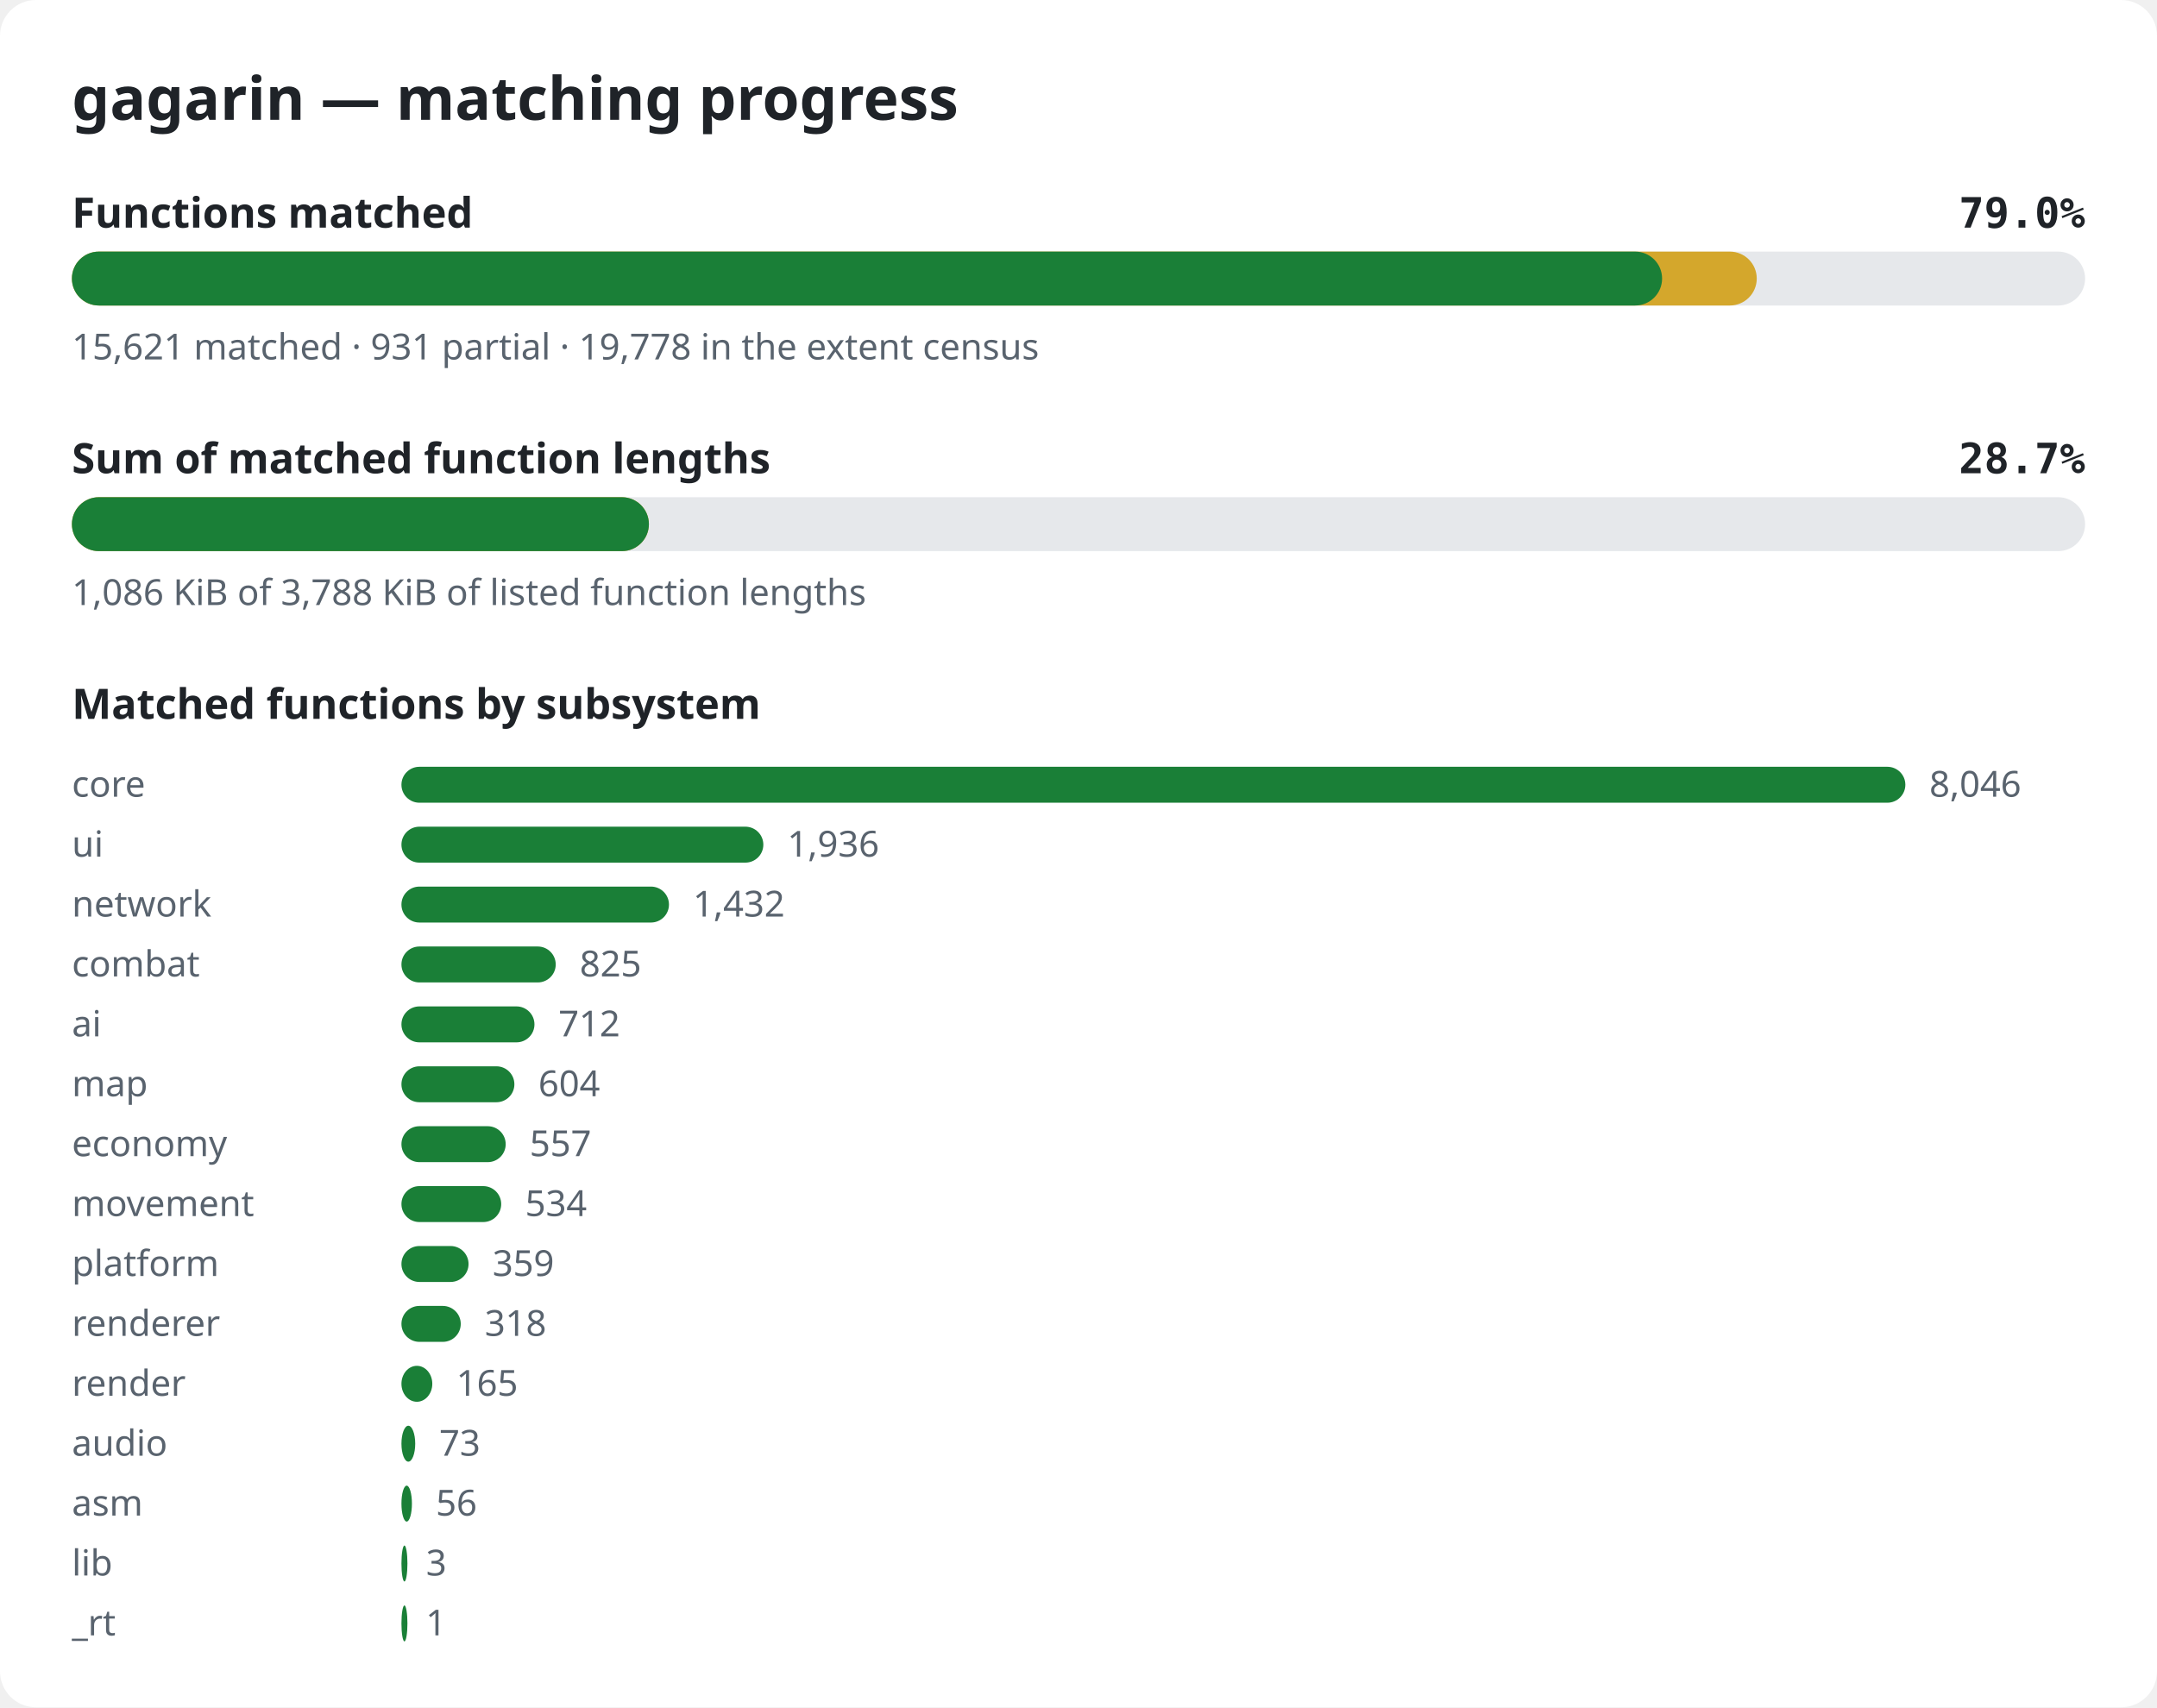
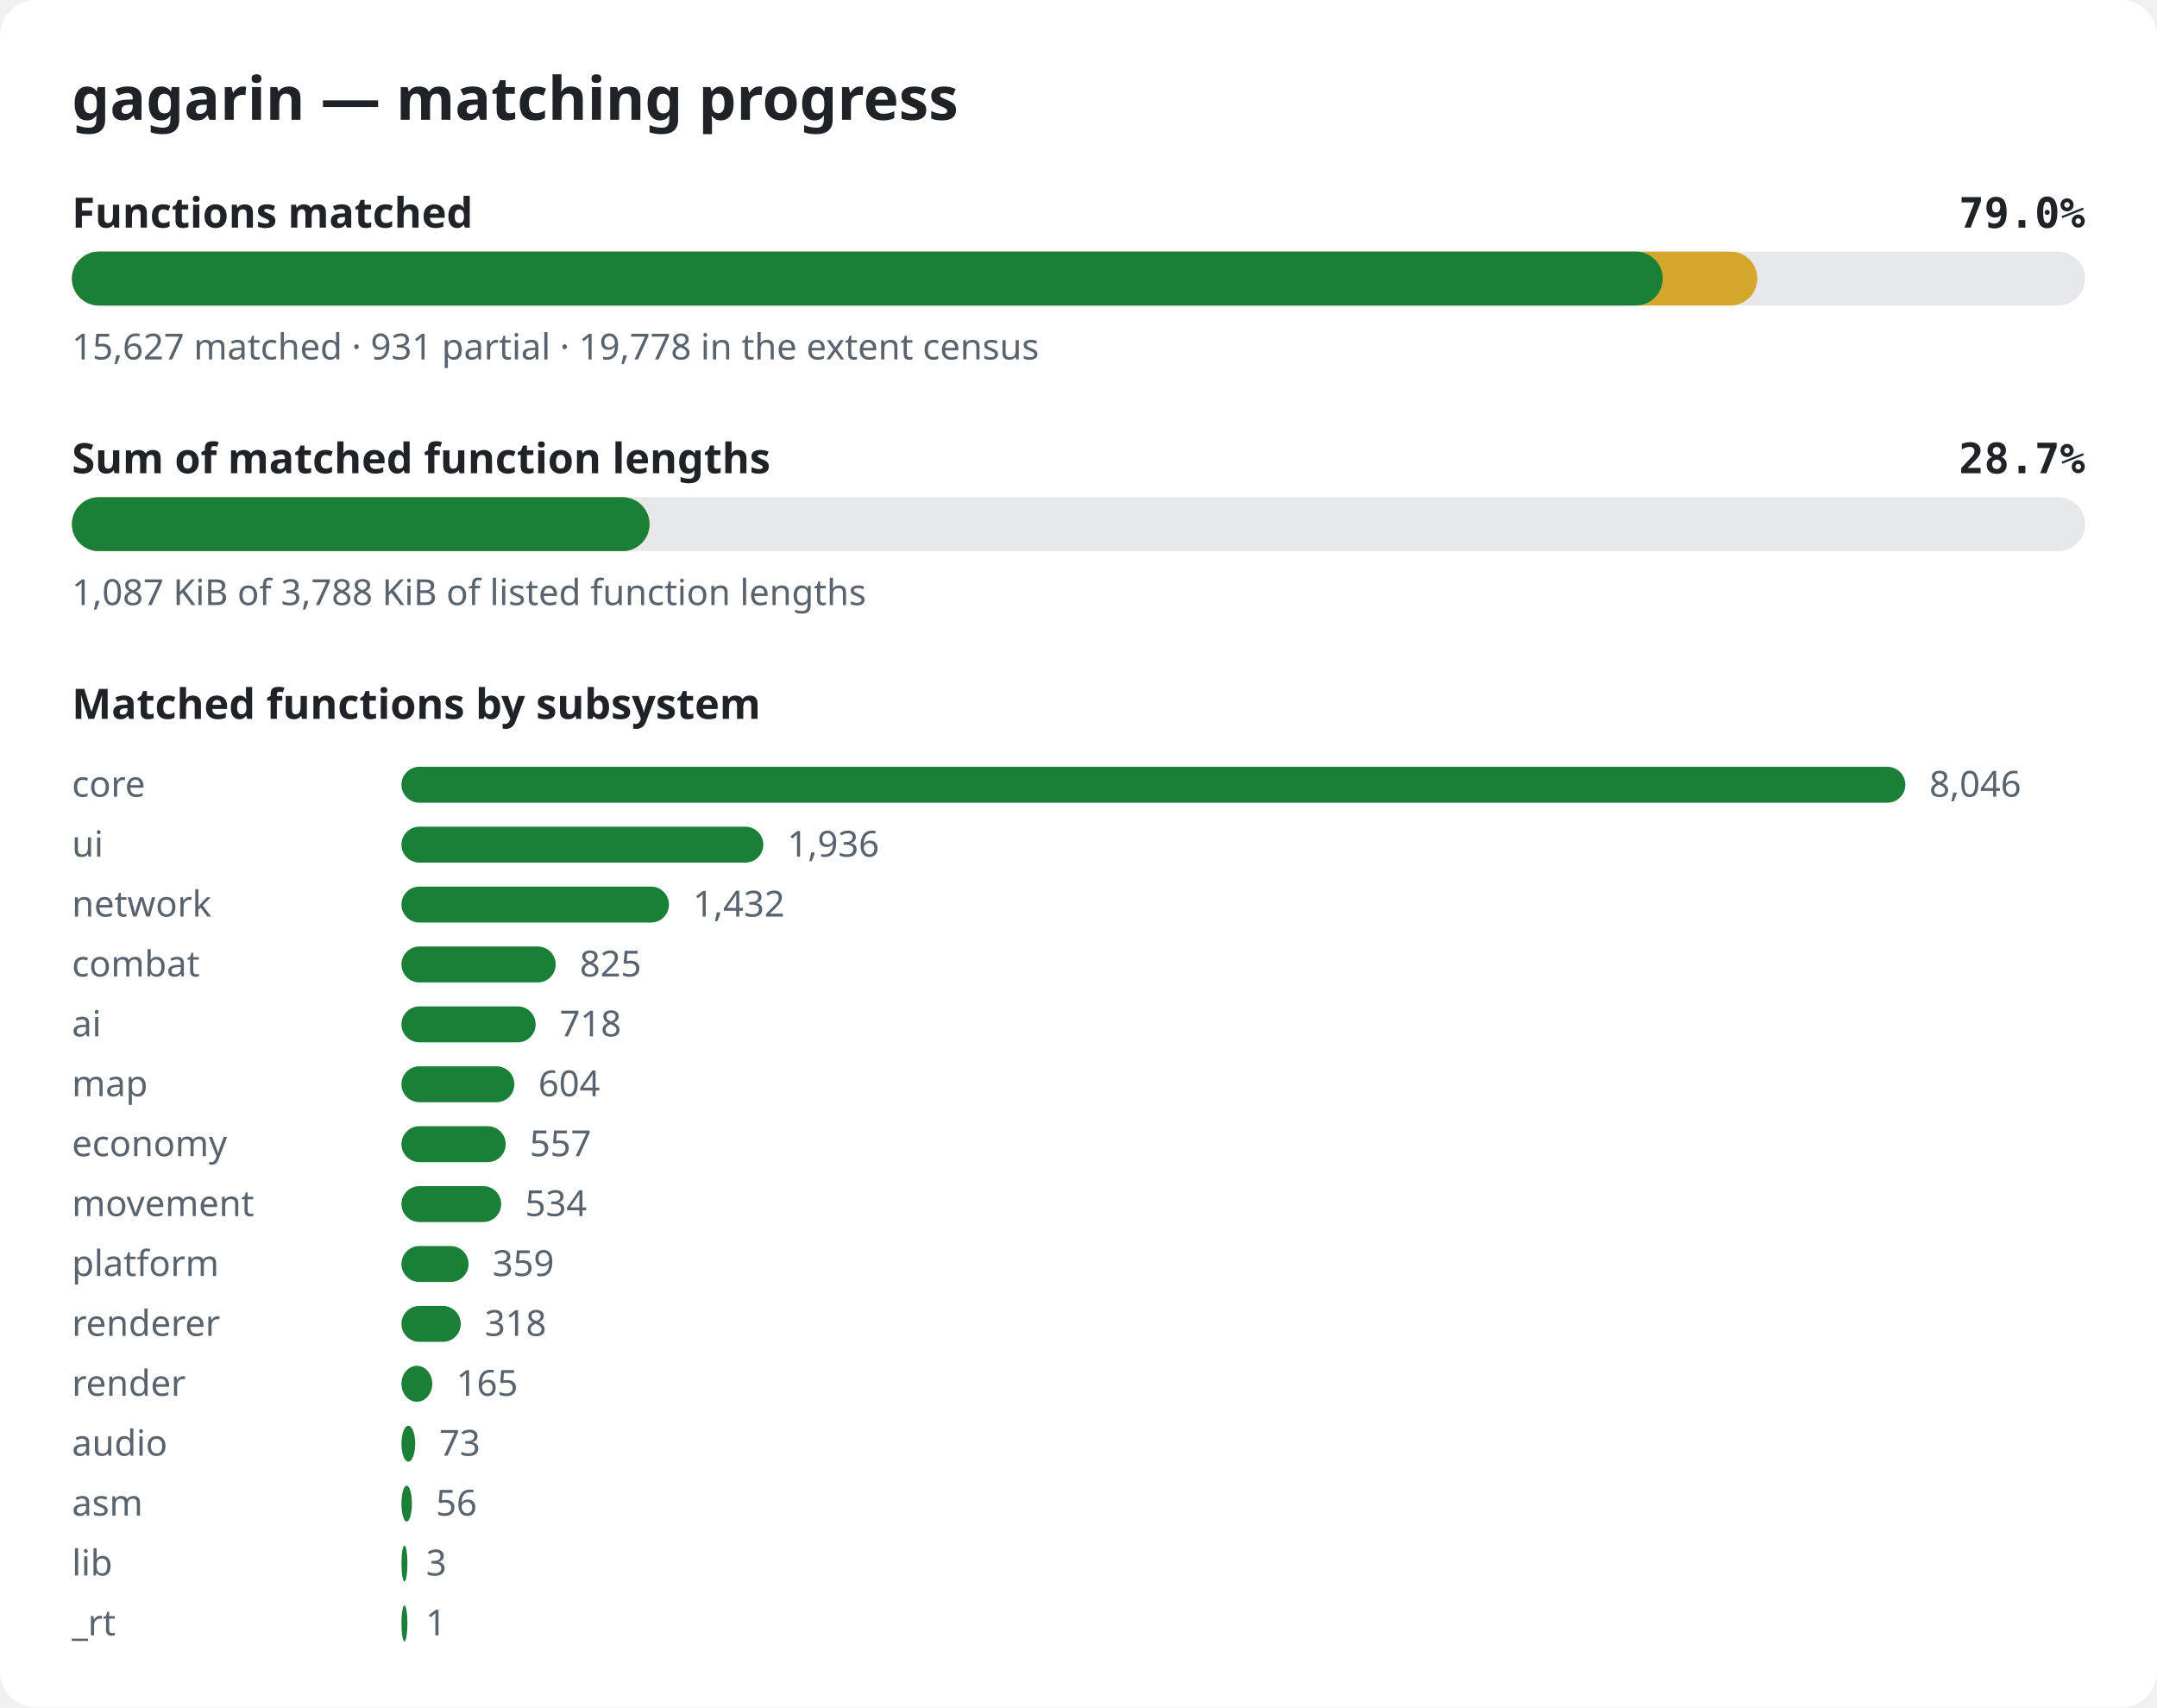
<svg xmlns="http://www.w3.org/2000/svg" width="720" height="570" viewBox="0 0 720 570" role="img" aria-label="gagarin matching progress">
  <style>.bg{fill:#ffffff}.title{font:600 20px sans-serif;fill:#1f2328}.label{font:600 14px sans-serif;fill:#1f2328}.pct{font:600 14px monospace;fill:#1f2328}.note{font:12px sans-serif;fill:#59636e}.track{fill:#e6e8eb}.done{fill:#1a7f37}.partial{fill:#d4a72c}@media (prefers-color-scheme: dark){.bg{fill:#0d1117}.title,.label,.pct{fill:#e6edf3}.note{fill:#9198a1}.track{fill:#262c36}.done{fill:#3fb950}.partial{fill:#d29922}}</style>
  <rect width="720" height="570" rx="12" class="bg" />
  <text x="24" y="40" class="title">gagarin — matching progress</text>
  <text x="24" y="76" class="label">Functions matched</text>
  <text x="696" y="76" class="pct" text-anchor="end">79.0%</text>
  <rect x="24" y="84" width="672" height="18" rx="9" class="track" />
-   <rect x="24" y="84" width="562.4" height="18" rx="9" class="partial" />
-   <rect x="24" y="84" width="530.8" height="18" rx="9" class="done" />
-   <text x="24" y="120" class="note">15,621 matched · 931 partial · 19,778 in the extent census</text>
+   <rect x="24" y="84" width="562.6" height="18" rx="9" class="partial" />
+   <rect x="24" y="84" width="531.0" height="18" rx="9" class="done" />
+   <text x="24" y="120" class="note">15,627 matched · 931 partial · 19,778 in the extent census</text>
  <text x="24" y="158" class="label">Sum of matched function lengths</text>
  <text x="696" y="158" class="pct" text-anchor="end">28.7%</text>
  <rect x="24" y="166" width="672" height="18" rx="9" class="track" />
-   <rect x="24" y="166" width="192.6" height="18" rx="9" class="partial" />
-   <rect x="24" y="166" width="192.6" height="18" rx="9" class="done" />
-   <text x="24" y="202" class="note">1,086 KiB of 3,788 KiB of listed function lengths</text>
+   <rect x="24" y="166" width="192.8" height="18" rx="9" class="partial" />
+   <rect x="24" y="166" width="192.8" height="18" rx="9" class="done" />
+   <text x="24" y="202" class="note">1,087 KiB of 3,788 KiB of listed function lengths</text>
  <text x="24" y="240" class="label">Matched functions by subsystem</text>
  <text x="24" y="266" class="note">core</text>
  <rect x="134" y="256" width="502.0" height="12" rx="6" class="done" />
  <text x="644.0" y="266" class="note">8,046</text>
  <text x="24" y="286" class="note">ui</text>
  <rect x="134" y="276" width="120.8" height="12" rx="6" class="done" />
  <text x="262.8" y="286" class="note">1,936</text>
  <text x="24" y="306" class="note">network</text>
  <rect x="134" y="296" width="89.3" height="12" rx="6" class="done" />
  <text x="231.3" y="306" class="note">1,432</text>
  <text x="24" y="326" class="note">combat</text>
  <rect x="134" y="316" width="51.5" height="12" rx="6" class="done" />
  <text x="193.5" y="326" class="note">825</text>
  <text x="24" y="346" class="note">ai</text>
-   <rect x="134" y="336" width="44.4" height="12" rx="6" class="done" />
-   <text x="186.4" y="346" class="note">712</text>
+   <rect x="134" y="336" width="44.8" height="12" rx="6" class="done" />
+   <text x="186.8" y="346" class="note">718</text>
  <text x="24" y="366" class="note">map</text>
  <rect x="134" y="356" width="37.7" height="12" rx="6" class="done" />
  <text x="179.7" y="366" class="note">604</text>
  <text x="24" y="386" class="note">economy</text>
  <rect x="134" y="376" width="34.8" height="12" rx="6" class="done" />
  <text x="176.8" y="386" class="note">557</text>
  <text x="24" y="406" class="note">movement</text>
  <rect x="134" y="396" width="33.3" height="12" rx="6" class="done" />
  <text x="175.3" y="406" class="note">534</text>
  <text x="24" y="426" class="note">platform</text>
  <rect x="134" y="416" width="22.4" height="12" rx="6" class="done" />
  <text x="164.4" y="426" class="note">359</text>
  <text x="24" y="446" class="note">renderer</text>
  <rect x="134" y="436" width="19.8" height="12" rx="6" class="done" />
  <text x="161.8" y="446" class="note">318</text>
  <text x="24" y="466" class="note">render</text>
  <rect x="134" y="456" width="10.3" height="12" rx="6" class="done" />
  <text x="152.3" y="466" class="note">165</text>
  <text x="24" y="486" class="note">audio</text>
  <rect x="134" y="476" width="4.6" height="12" rx="6" class="done" />
  <text x="146.6" y="486" class="note">73</text>
  <text x="24" y="506" class="note">asm</text>
  <rect x="134" y="496" width="3.5" height="12" rx="6" class="done" />
  <text x="145.5" y="506" class="note">56</text>
  <text x="24" y="526" class="note">lib</text>
  <rect x="134" y="516" width="2.0" height="12" rx="6" class="done" />
  <text x="142.2" y="526" class="note">3</text>
  <text x="24" y="546" class="note">_rt</text>
  <rect x="134" y="536" width="2.0" height="12" rx="6" class="done" />
  <text x="142.1" y="546" class="note">1</text>
</svg>
